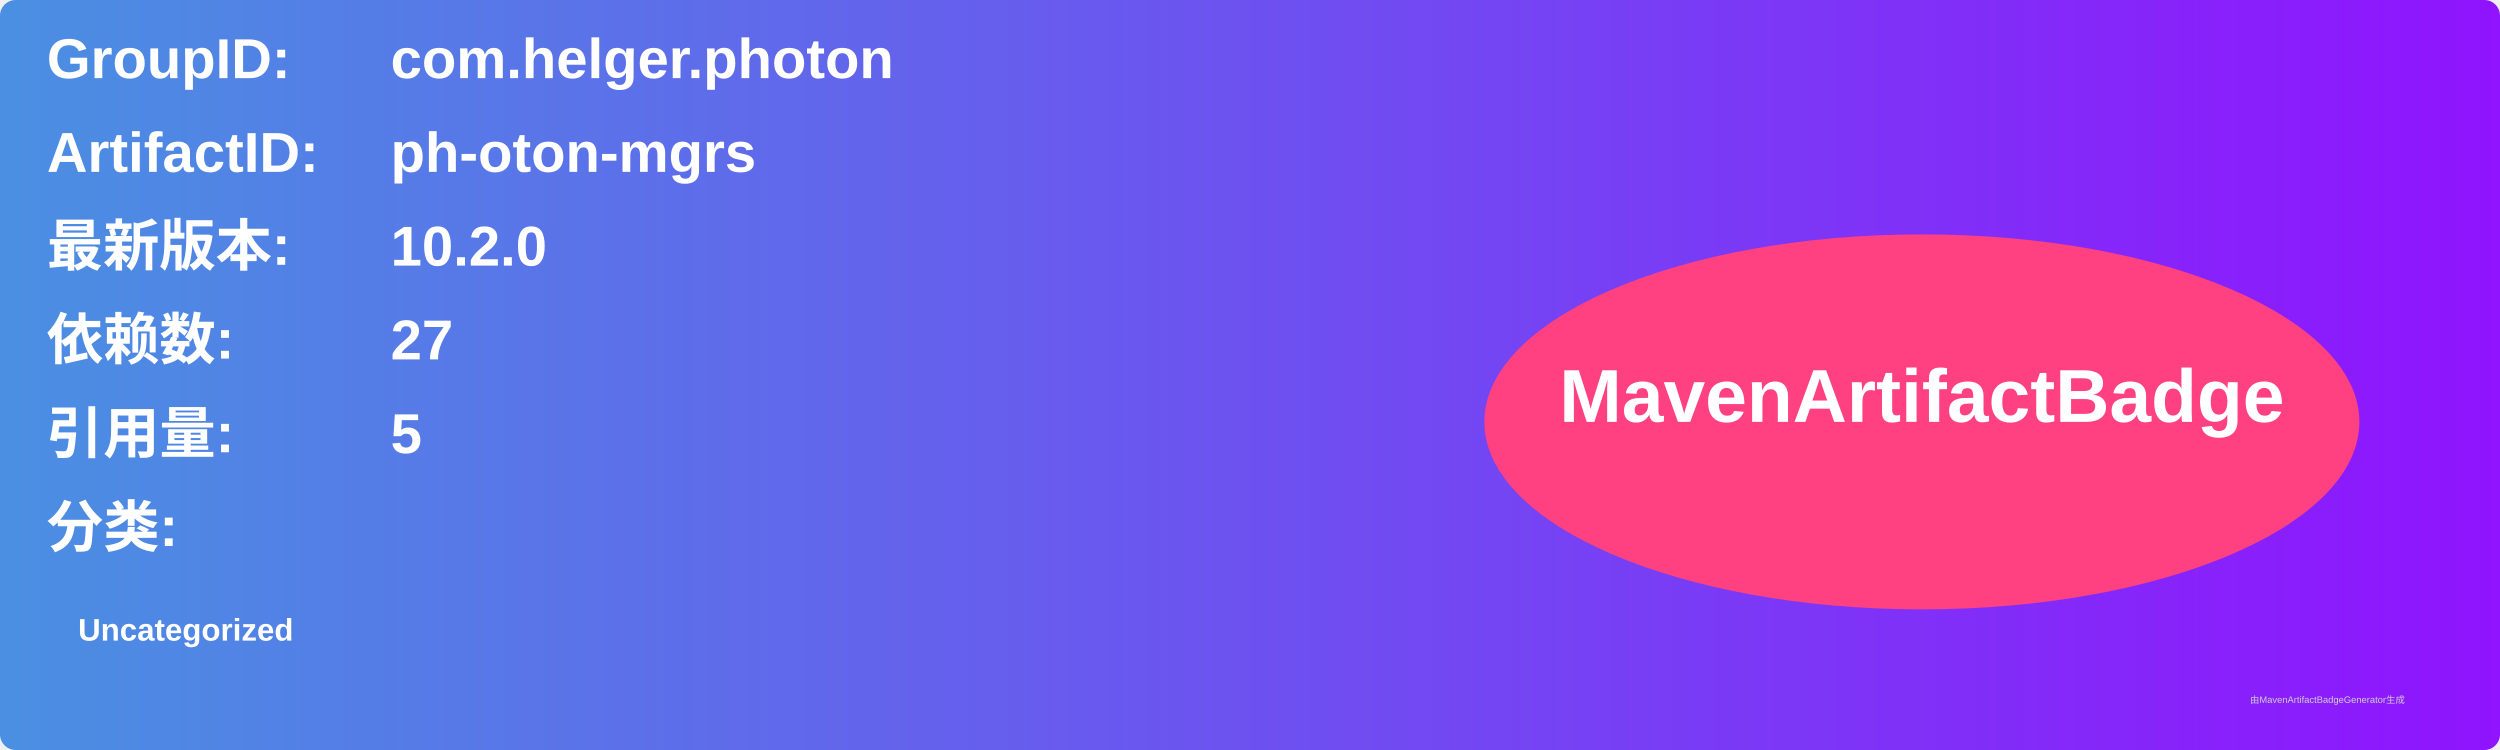
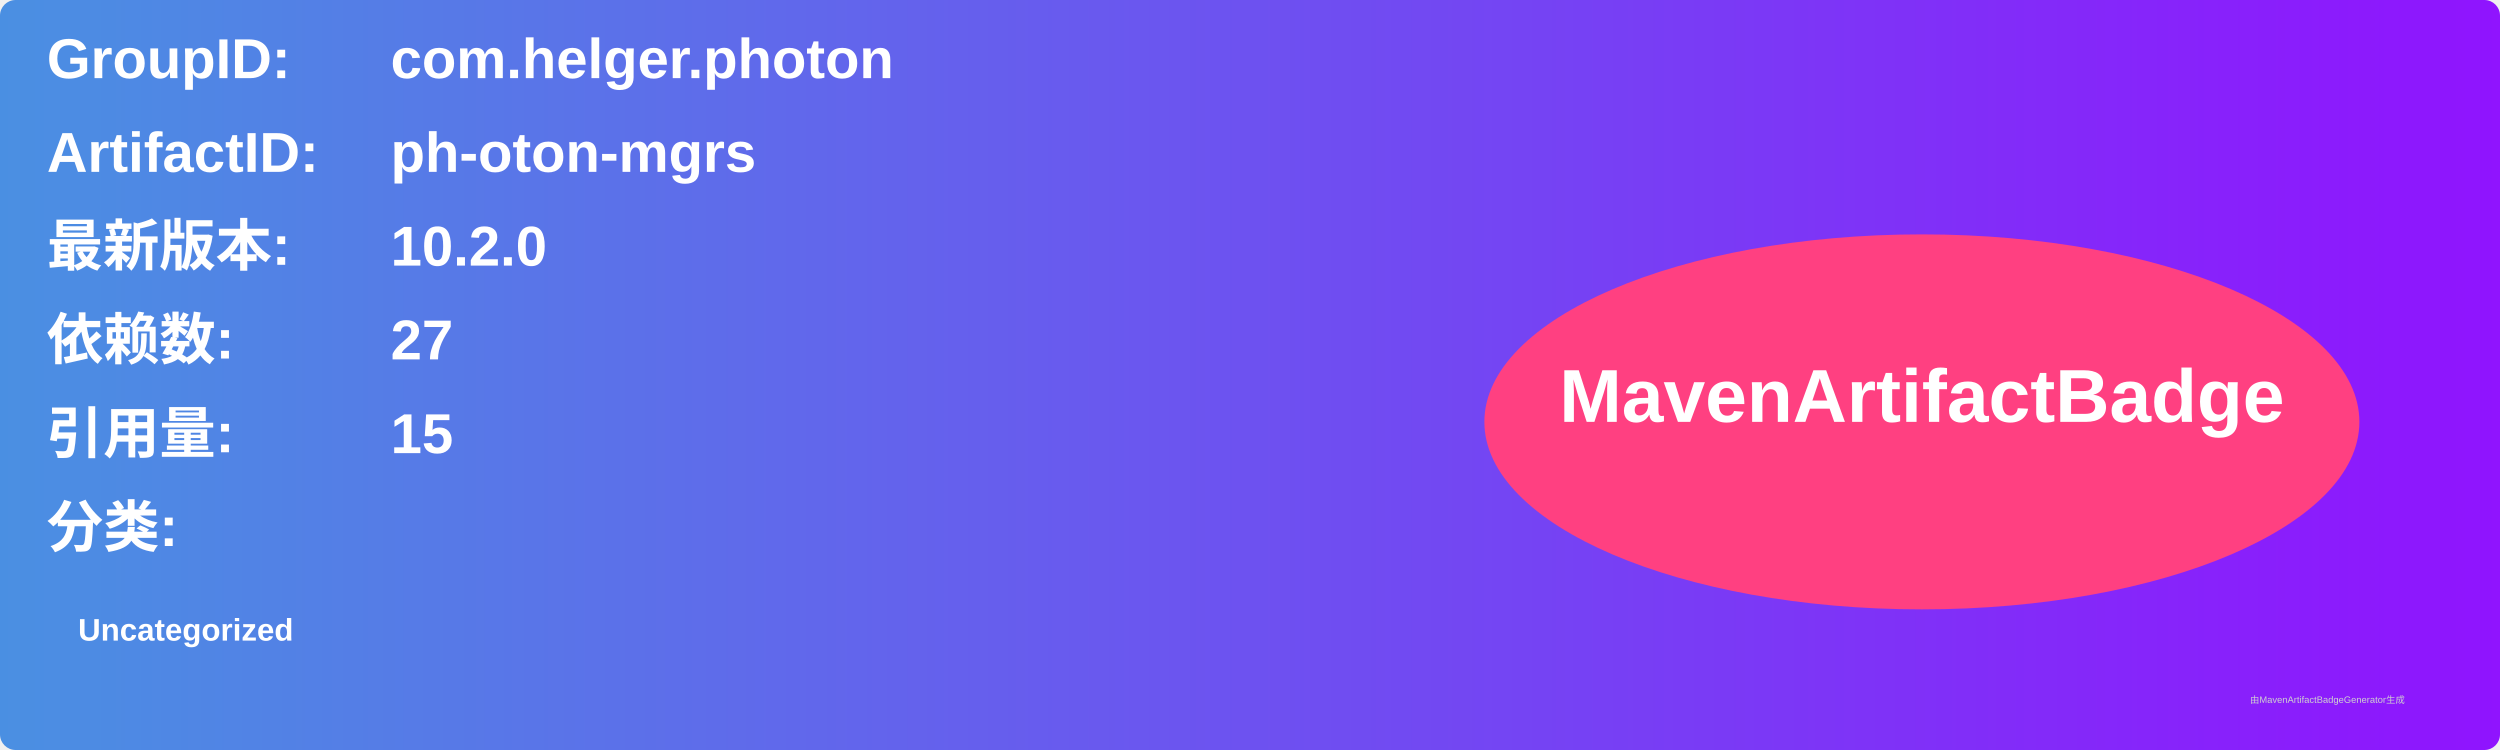
<svg xmlns="http://www.w3.org/2000/svg" width="800" height="240" viewBox="0 0 800 240">
  <linearGradient id="grad" x1="0%" y1="0%" x2="100%" y2="0%">
    <stop offset="0%" stop-color="#4a90e2" />
    <stop offset="100%" stop-color="#9013fe" />
  </linearGradient>
  <rect width="100%" height="100%" rx="5" ry="5" fill="url(#grad)" />
  <g transform="translate(15, 15)">
    <text x="0" y="10" font-family="Arial" font-size="18" fill="white" font-weight="bold" width="260">GroupID:</text>
    <text x="110" y="10" font-family="Arial" font-size="18" fill="white" font-weight="bold" width="460">com.helger.photon</text>
    <text x="0" y="40" font-family="Arial" font-size="18" fill="white" font-weight="bold" width="260">ArtifactID:</text>
    <text x="110" y="40" font-family="Arial" font-size="18" fill="white" font-weight="bold" width="460">ph-oton-mgrs</text>
    <text x="0" y="70" font-family="Arial" font-size="18" fill="white" font-weight="bold">最新版本:</text>
    <text x="110" y="70" font-family="Arial" font-size="18" fill="white" font-weight="bold">
      <tspan font-weight="bold">10.2.0</tspan>
    </text>
    <text x="0" y="100" font-family="Arial" font-size="18" fill="white" font-weight="bold">依赖数: </text>
    <text x="110" y="100" font-family="Arial" font-size="18" fill="white">
      <tspan font-weight="bold">27</tspan>
    </text>
    <text x="0" y="130" font-family="Arial" font-size="18" fill="white" font-weight="bold">引用量: </text>
    <text x="110" y="130" font-family="Arial" font-size="18" fill="white">
-       <tspan font-weight="bold">5</tspan>
+       <tspan font-weight="bold">15</tspan>
    </text>
    <text x="0" y="160" font-family="Arial" font-size="18" fill="white" font-weight="bold">分类:</text>
    <text x="10" y="190" font-family="Arial" font-size="10" fill="white">
      <tspan font-weight="bold">Uncategorized</tspan>
    </text>
    <ellipse cx="600" cy="120" rx="140" ry="60" fill="#ff4081" />
    <text x="600" y="120" text-anchor="middle" font-family="Arial" font-size="24" fill="white" font-weight="bold">MavenArtifactBadge</text>
  </g>
  <text x="720" y="225" font-family="Arial" font-size="3" fill="#d0d0d0">由MavenArtifactBadgeGenerator生成</text>
</svg>
